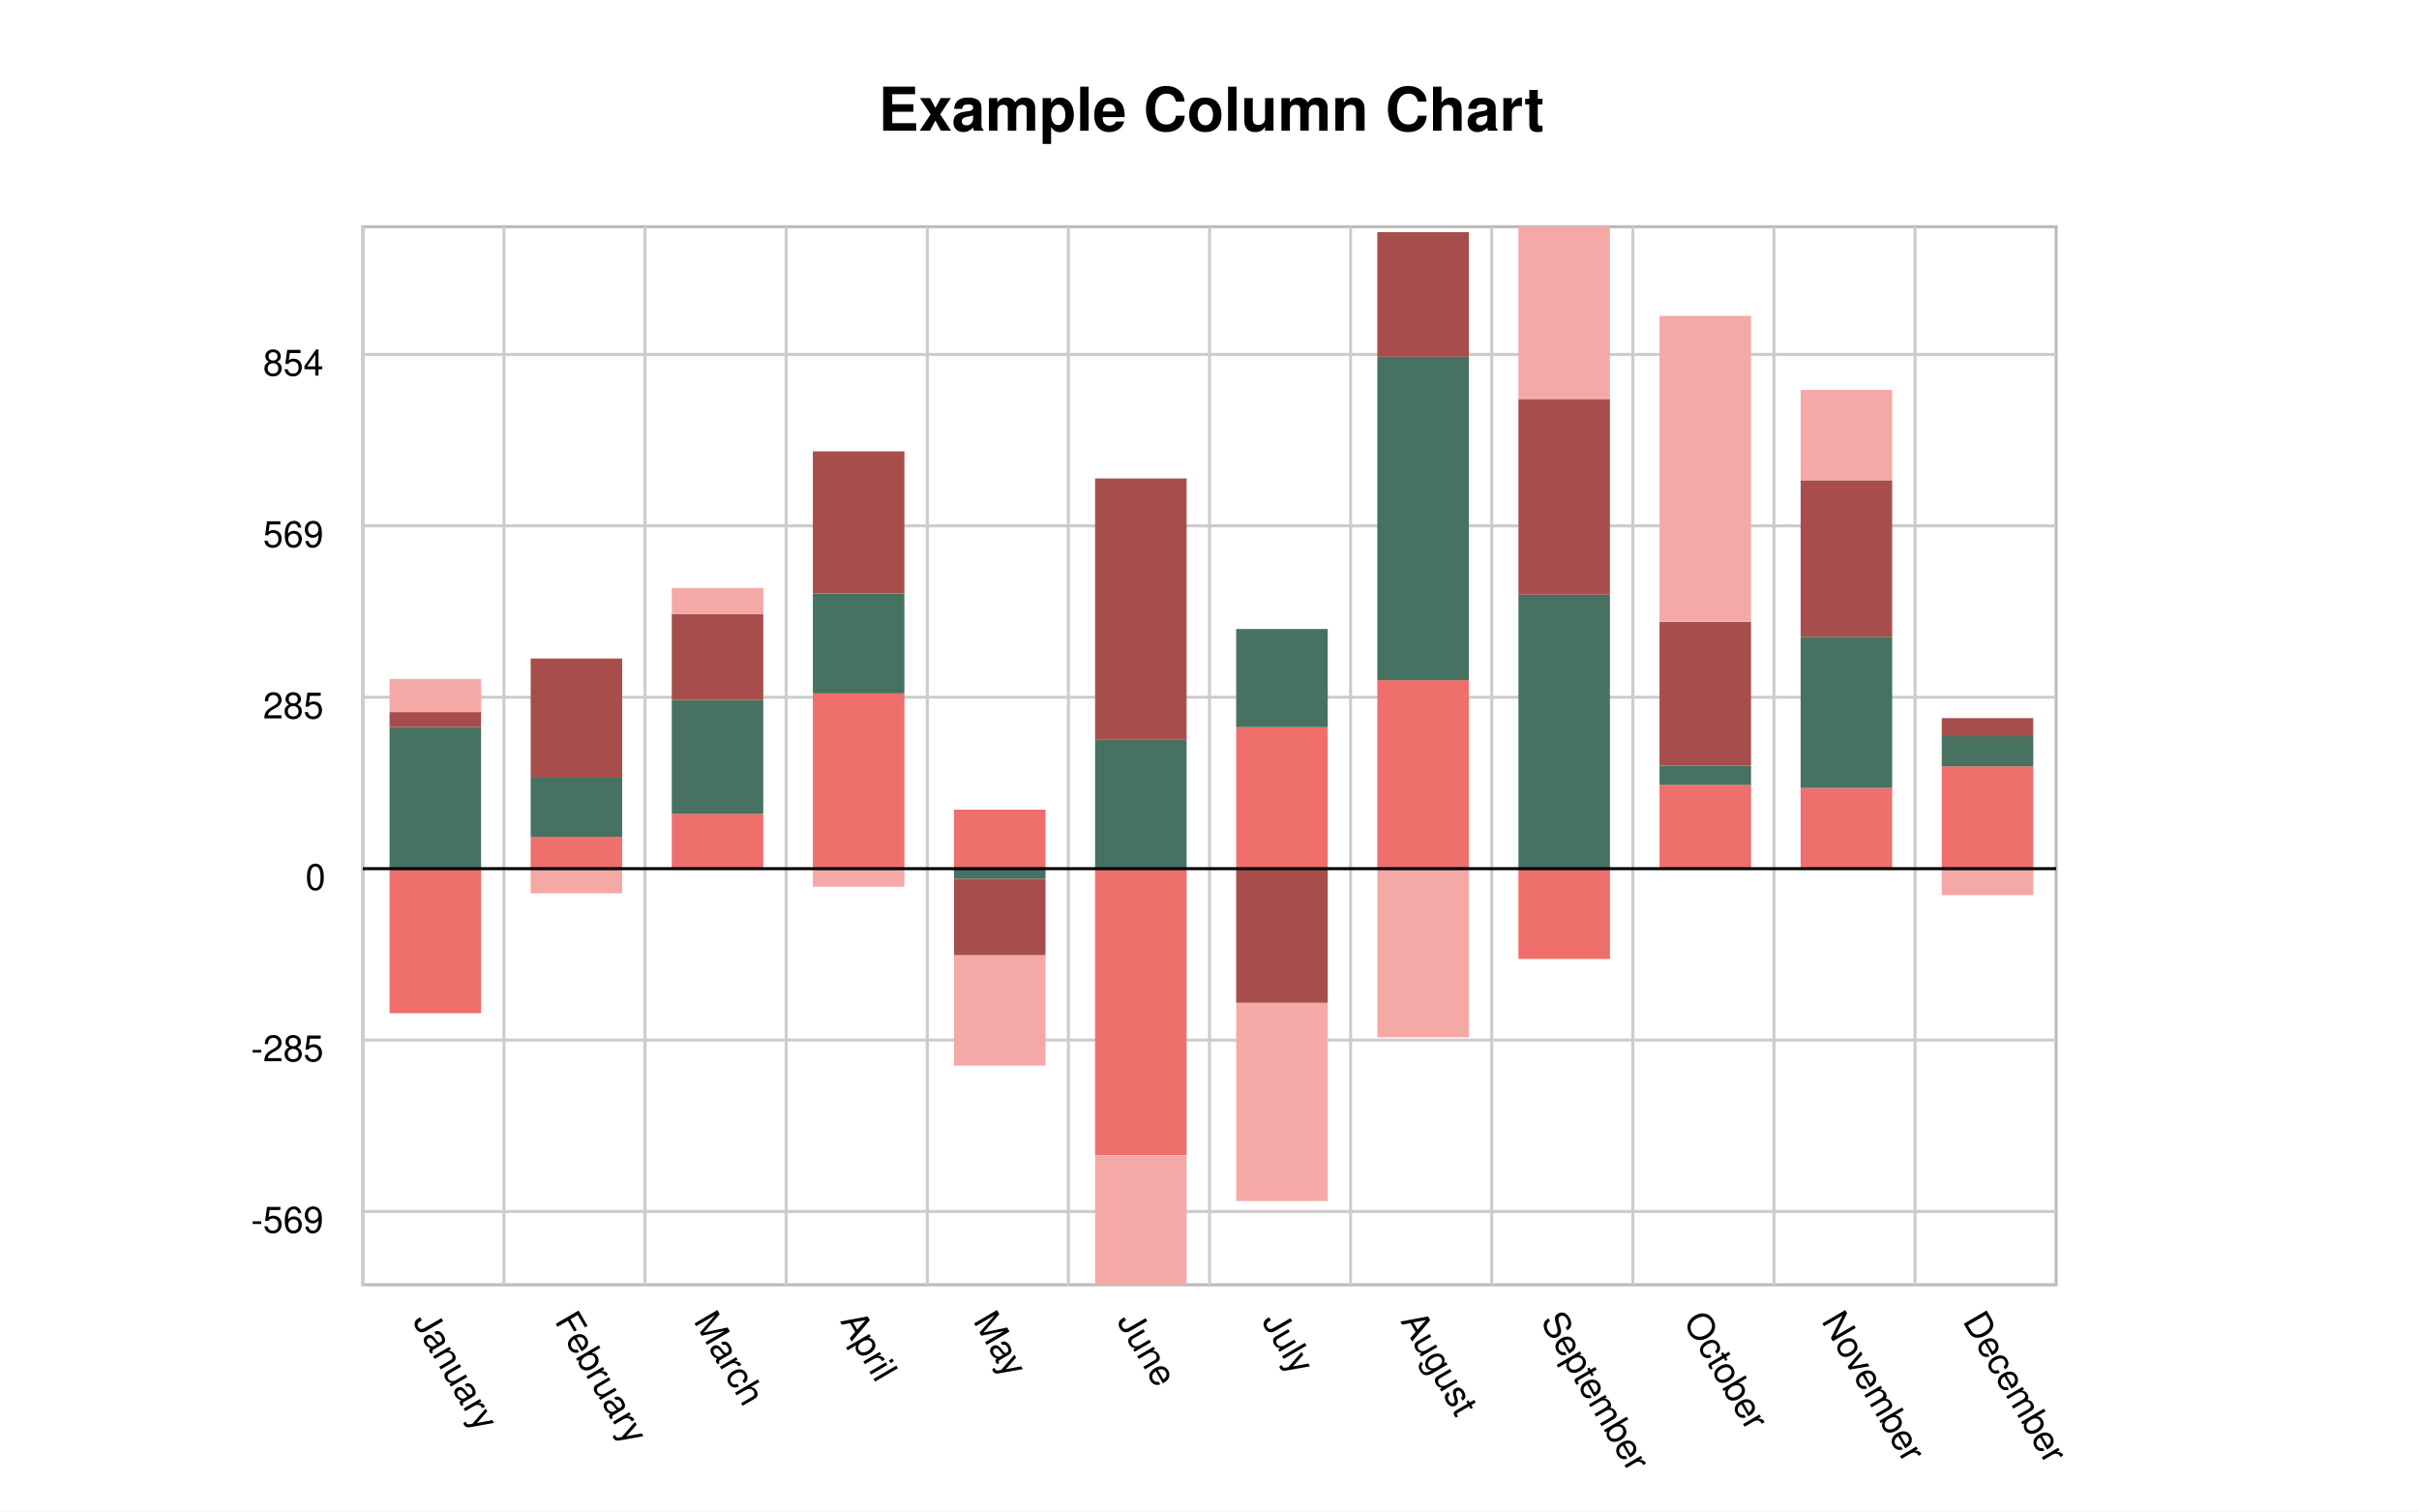
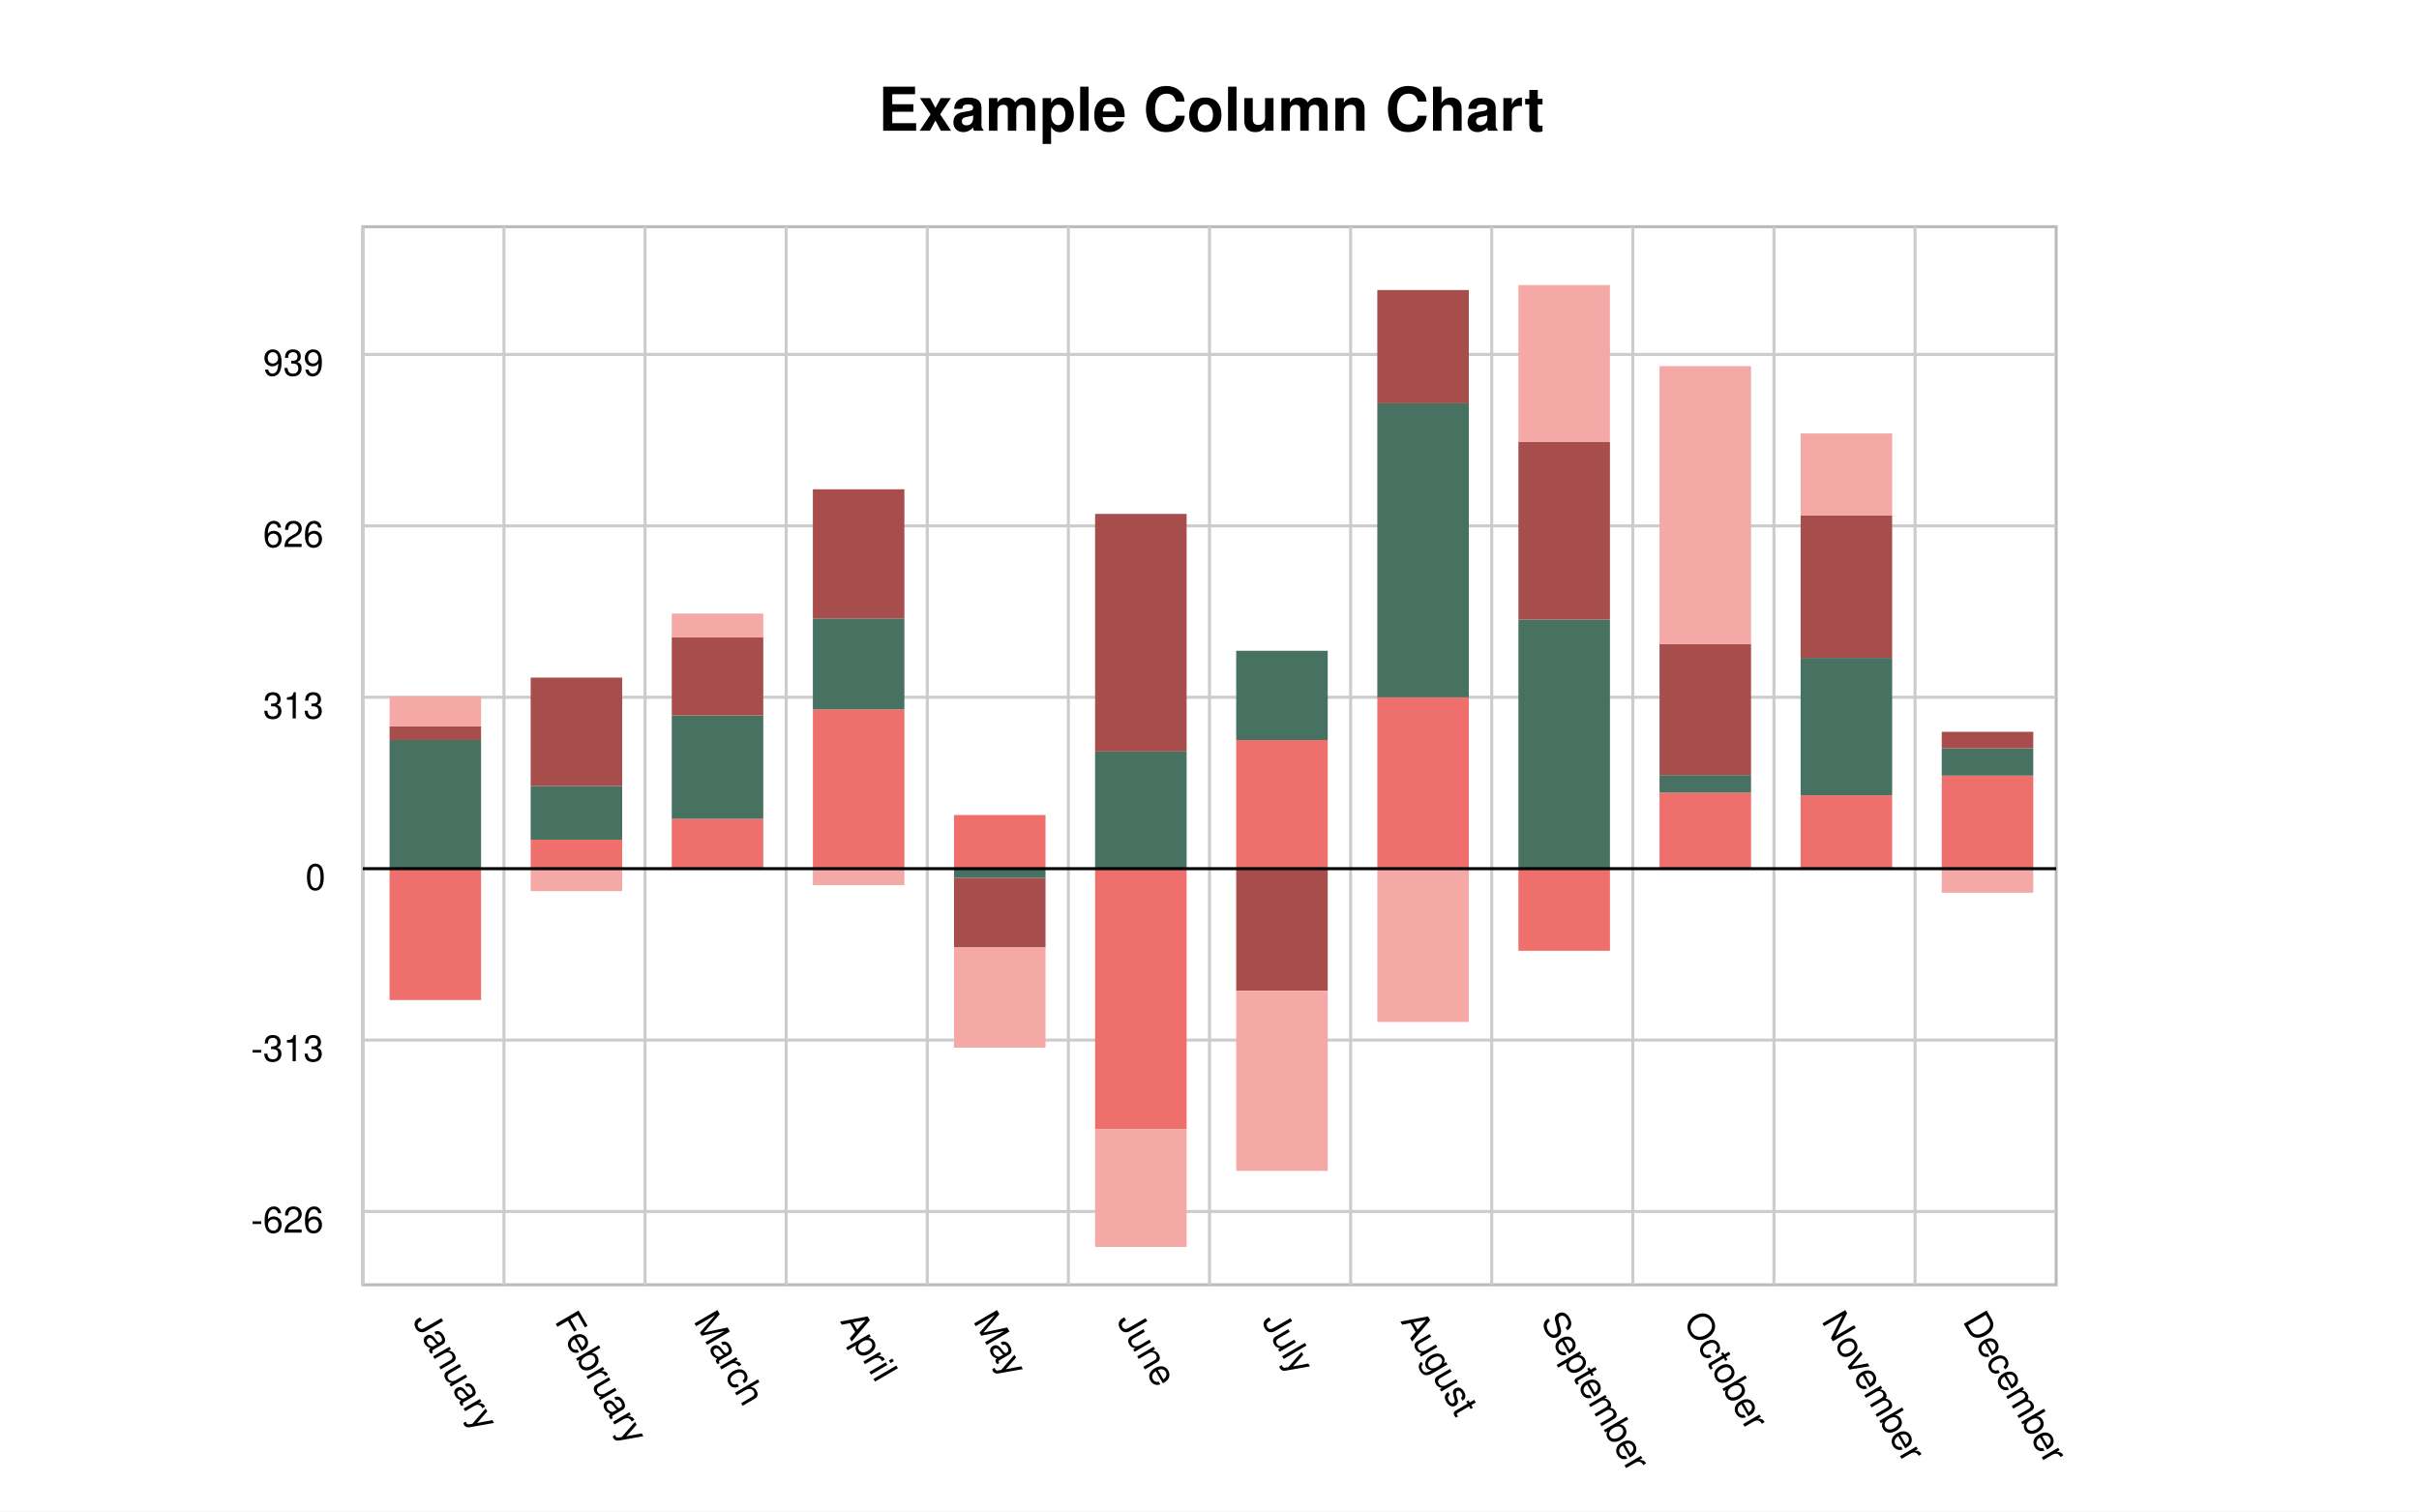
<svg xmlns="http://www.w3.org/2000/svg" width="800" height="500" viewBox="0 0 800 500">
  <path fill="white" d="M0 0 h800 v500 h-800 v-500Z" />
  <g class="plot">
    <path d="M120.0 75.0 h560.0 v350.0 h-560.0 v-350.0Z" fill="white" stroke="#bbb" />
    <g x1="120.0" y1="75.0" transform="translate(120.0, 75.0)" class="plot-grid">
      <path stroke="#ccc" d="M0.0 0 v350.0z M46.667 0 v350.0z M93.333 0 v350.0z M140.0 0 v350.0z M186.667 0 v350.0z M233.333 0 v350.0z M280.0 0 v350.0z M326.667 0 v350.0z M373.333 0 v350.0z M420.0 0 v350.0z M466.667 0 v350.0z M513.333 0 v350.0z M0 155.651 h560.0z M0 98.951 h560.0z M0 42.251 h560.0z M0 269.051 h560.0z M0 325.751 h560.0z" />
    </g>
  </g>
  <g transform="rotate(180, 400.0, 250.0) translate(120.0, 212.6494)">
-     <path d="M7.568 0.0 h30.27 v33.865 h-30.27 v-33.865Z M54.234 0.0 h30.27 v26.693 h-30.27 v-26.693Z M100.901 0.0 h30.27 v27.689 h-30.27 v-27.689Z M147.568 0.0 h30.27 v-29.88 h-30.27 v29.88Z M194.234 0.0 h30.27 v62.351 h-30.27 v-62.351Z M240.901 0.0 h30.27 v46.813 h-30.27 v-46.813Z M287.568 0.0 h30.27 v-94.821 h-30.27 v94.821Z M334.234 0.0 h30.27 v19.522 h-30.27 v-19.522Z M380.901 0.0 h30.27 v57.968 h-30.27 v-57.968Z M427.568 0.0 h30.27 v18.127 h-30.27 v-18.127Z M474.234 0.0 h30.27 v10.558 h-30.27 v-10.558Z M520.901 0.0 h30.27 v-47.809 h-30.27 v47.809Z" fill="#EF6F6C" />
-     <path d="M7.568 33.865 h30.27 v9.96 h-30.27 v-9.96Z M54.234 26.693 h30.27 v50.0 h-30.27 v-50.0Z M100.901 27.689 h30.27 v6.375 h-30.27 v-6.375Z M147.568 0.0 h30.27 v90.637 h-30.27 v-90.637Z M194.234 62.351 h30.27 v106.972 h-30.27 v-106.972Z M240.901 46.813 h30.27 v32.47 h-30.27 v-32.47Z M287.568 0.0 h30.27 v42.629 h-30.27 v-42.629Z M334.234 0.0 h30.27 v-3.386 h-30.27 v3.386Z M380.901 57.968 h30.27 v33.068 h-30.27 v-33.068Z M427.568 18.127 h30.27 v37.649 h-30.27 v-37.649Z M474.234 10.558 h30.27 v19.522 h-30.27 v-19.522Z M520.901 0.0 h30.27 v46.813 h-30.27 v-46.813Z" fill="#477160" />
-     <path d="M7.568 43.825 h30.27 v5.976 h-30.27 v-5.976Z M54.234 76.693 h30.27 v51.793 h-30.27 v-51.793Z M100.901 34.064 h30.27 v47.61 h-30.27 v-47.61Z M147.568 90.637 h30.27 v64.741 h-30.27 v-64.741Z M194.234 169.323 h30.27 v41.235 h-30.27 v-41.235Z M240.901 0.0 h30.27 v-44.422 h-30.27 v44.422Z M287.568 42.629 h30.27 v86.454 h-30.27 v-86.454Z M334.234 -3.386 h30.27 v-25.299 h-30.27 v25.299Z M380.901 91.036 h30.27 v47.012 h-30.27 v-47.012Z M427.568 55.777 h30.27 v28.486 h-30.27 v-28.486Z M474.234 30.08 h30.27 v39.442 h-30.27 v-39.442Z M520.901 46.813 h30.27 v4.98 h-30.27 v-4.98Z" fill="#a74e4c" />
-     <path d="M7.568 0.0 h30.27 v-8.765 h-30.27 v8.765Z M54.234 128.486 h30.27 v29.88 h-30.27 v-29.88Z M100.901 81.673 h30.27 v101.195 h-30.27 v-101.195Z M147.568 155.378 h30.27 v56.972 h-30.27 v-56.972Z M194.234 0.0 h30.27 v-55.777 h-30.27 v55.777Z M240.901 -44.422 h30.27 v-65.538 h-30.27 v65.538Z M287.568 -94.821 h30.27 v-42.829 h-30.27 v42.829Z M334.234 -28.685 h30.27 v-36.454 h-30.27 v36.454Z M380.901 0.0 h30.27 v-5.976 h-30.27 v5.976Z M427.568 84.263 h30.27 v8.566 h-30.27 v-8.566Z M474.234 0.0 h30.27 v-8.167 h-30.27 v8.167Z M520.901 51.793 h30.27 v10.956 h-30.27 v-10.956Z" fill="#f5a9a7" />
+     <path d="M7.568 0.0 h30.27 v30.786 h-30.27 v-30.786Z M54.234 0.0 h30.27 v24.267 h-30.27 v-24.267Z M100.901 0.0 h30.27 v25.172 h-30.27 v-25.172Z M147.568 0.0 h30.27 v-27.164 h-30.27 v27.164Z M194.234 0.0 h30.27 v56.682 h-30.27 v-56.682Z M240.901 0.0 h30.27 v42.557 h-30.27 v-42.557Z M287.568 0.0 h30.27 v-86.201 h-30.27 v86.201Z M334.234 0.0 h30.27 v17.747 h-30.27 v-17.747Z M380.901 0.0 h30.27 v52.698 h-30.27 v-52.698Z M427.568 0.0 h30.27 v16.48 h-30.27 v-16.48Z M474.234 0.0 h30.27 v9.598 h-30.27 v-9.598Z M520.901 0.0 h30.27 v-43.463 h-30.27 v43.463Z" fill="#EF6F6C" />
+     <path d="M7.568 30.786 h30.27 v9.055 h-30.27 v-9.055Z M54.234 24.267 h30.27 v45.455 h-30.27 v-45.455Z M100.901 25.172 h30.27 v5.795 h-30.27 v-5.795Z M147.568 0.0 h30.27 v82.398 h-30.27 v-82.398Z M194.234 56.682 h30.27 v97.247 h-30.27 v-97.247Z M240.901 42.557 h30.27 v29.518 h-30.27 v-29.518Z M287.568 0.0 h30.27 v38.754 h-30.27 v-38.754Z M334.234 0.0 h30.27 v-3.079 h-30.27 v3.079Z M380.901 52.698 h30.27 v30.062 h-30.27 v-30.062Z M427.568 16.48 h30.27 v34.227 h-30.27 v-34.227Z M474.234 9.598 h30.27 v17.747 h-30.27 v-17.747Z M520.901 0.0 h30.27 v42.557 h-30.27 v-42.557Z" fill="#477160" />
+     <path d="M7.568 39.841 h30.27 v5.433 h-30.27 v-5.433Z M54.234 69.721 h30.27 v47.084 h-30.27 v-47.084Z M100.901 30.967 h30.27 v43.281 h-30.27 v-43.281Z M147.568 82.398 h30.27 v58.855 h-30.27 v-58.855Z M194.234 153.93 h30.27 v37.486 h-30.27 v-37.486Z M240.901 0.0 h30.27 v-40.384 h-30.27 v40.384Z M287.568 38.754 h30.27 v78.595 h-30.27 v-78.595Z M334.234 -3.079 h30.27 v-22.999 h-30.27 v22.999Z M380.901 82.76 h30.27 v42.738 h-30.27 v-42.738Z M427.568 50.706 h30.27 v25.896 h-30.27 v-25.896Z M474.234 27.345 h30.27 v35.857 h-30.27 v-35.857Z M520.901 42.557 h30.27 v4.527 h-30.27 v-4.527Z" fill="#a74e4c" />
+     <path d="M7.568 0.0 h30.27 v-7.968 h-30.27 v7.968Z M54.234 116.806 h30.27 v27.164 h-30.27 v-27.164Z M100.901 74.248 h30.27 v91.996 h-30.27 v-91.996Z M147.568 141.253 h30.27 v51.793 h-30.27 v-51.793Z M194.234 0.0 h30.27 v-50.706 h-30.27 v50.706Z M240.901 -40.384 h30.27 v-59.58 h-30.27 v59.58Z M287.568 -86.201 h30.27 v-38.935 h-30.27 v38.935Z M334.234 -26.078 h30.27 v-33.14 h-30.27 v33.14Z M380.901 0.0 h30.27 v-5.433 h-30.27 v5.433Z M427.568 76.603 h30.27 v7.787 h-30.27 v-7.787Z M474.234 0.0 h30.27 v-7.425 h-30.27 v7.425Z M520.901 47.084 h30.27 v9.96 h-30.27 v-9.96Z" fill="#f5a9a7" />
  </g>
  <path d="M120.0 287.351 h560.0z" stroke="black" />
  <g>
    <g class="x-axis" transform="translate(120.0, 12)">
      <g font-size="12" font-family="Helvetica">
        <text x="22.703" y="425.0" transform="translate(-6.285714, 0) rotate(59.70153, 22.7027, 425.0)">
          January
        </text>
        <text x="69.369" y="425.0" transform="translate(-6.125, 0) rotate(59.70153, 69.36937, 425.0)">
          February
        </text>
        <text x="116.036" y="425.0" transform="translate(-6.8, 0) rotate(59.70153, 116.036, 425.0)">
          March
        </text>
        <text x="162.703" y="425.0" transform="translate(-5.0, 0) rotate(59.70153, 162.7027, 425.0)">
          April
        </text>
        <text x="209.369" y="425.0" transform="translate(-7.666667, 0) rotate(59.70153, 209.3694, 425.0)">
          May
        </text>
        <text x="256.036" y="425.0" transform="translate(-6.75, 0) rotate(59.70153, 256.036, 425.0)">
          June
        </text>
        <text x="302.703" y="425.0" transform="translate(-5.5, 0) rotate(59.70153, 302.7027, 425.0)">
          July
        </text>
        <text x="349.369" y="425.0" transform="translate(-6.333333, 0) rotate(59.70153, 349.3694, 425.0)">
          August
        </text>
        <text x="396.036" y="425.0" transform="translate(-6.666667, 0) rotate(59.70153, 396.036, 425.0)">
          September
        </text>
        <text x="442.703" y="425.0" transform="translate(-6.142857, 0) rotate(59.70153, 442.7027, 425.0)">
          October
        </text>
        <text x="489.369" y="425.0" transform="translate(-7.125, 0) rotate(59.70153, 489.3694, 425.0)">
          November
        </text>
        <text x="536.036" y="425.0" transform="translate(-7.125, 0) rotate(59.70153, 536.036, 425.0)">
          December
        </text>
      </g>
    </g>
    <g class="y-axis" transform="translate(120.0, 75.0)">
      <g font-size="12" font-family="Helvetica">
        <text x="0" y="42.251" transform="translate(-33, 7.0)">
-           854
+           939
        </text>
        <text x="0" y="98.951" transform="translate(-33, 7.0)">
-           569
+           626
        </text>
        <text x="0" y="155.651" transform="translate(-33, 7.0)">
-           285
+           313
        </text>
        <text x="0" y="269.051" transform="translate(-37, 7.0)">
-           -285
+           -313
        </text>
        <text x="0" y="325.751" transform="translate(-37, 7.0)">
-           -569
+           -626
        </text>
        <text x="0" y="212.351" transform="translate(-19, 7.0)">
          0
        </text>
      </g>
    </g>
  </g>
  <text transform="translate(-109.5, 5.75)" font-family="Helvetica" font-weight="bold" font-size="20" x="400.0" y="37.5">
    Example Column Chart
  </text>
</svg>
